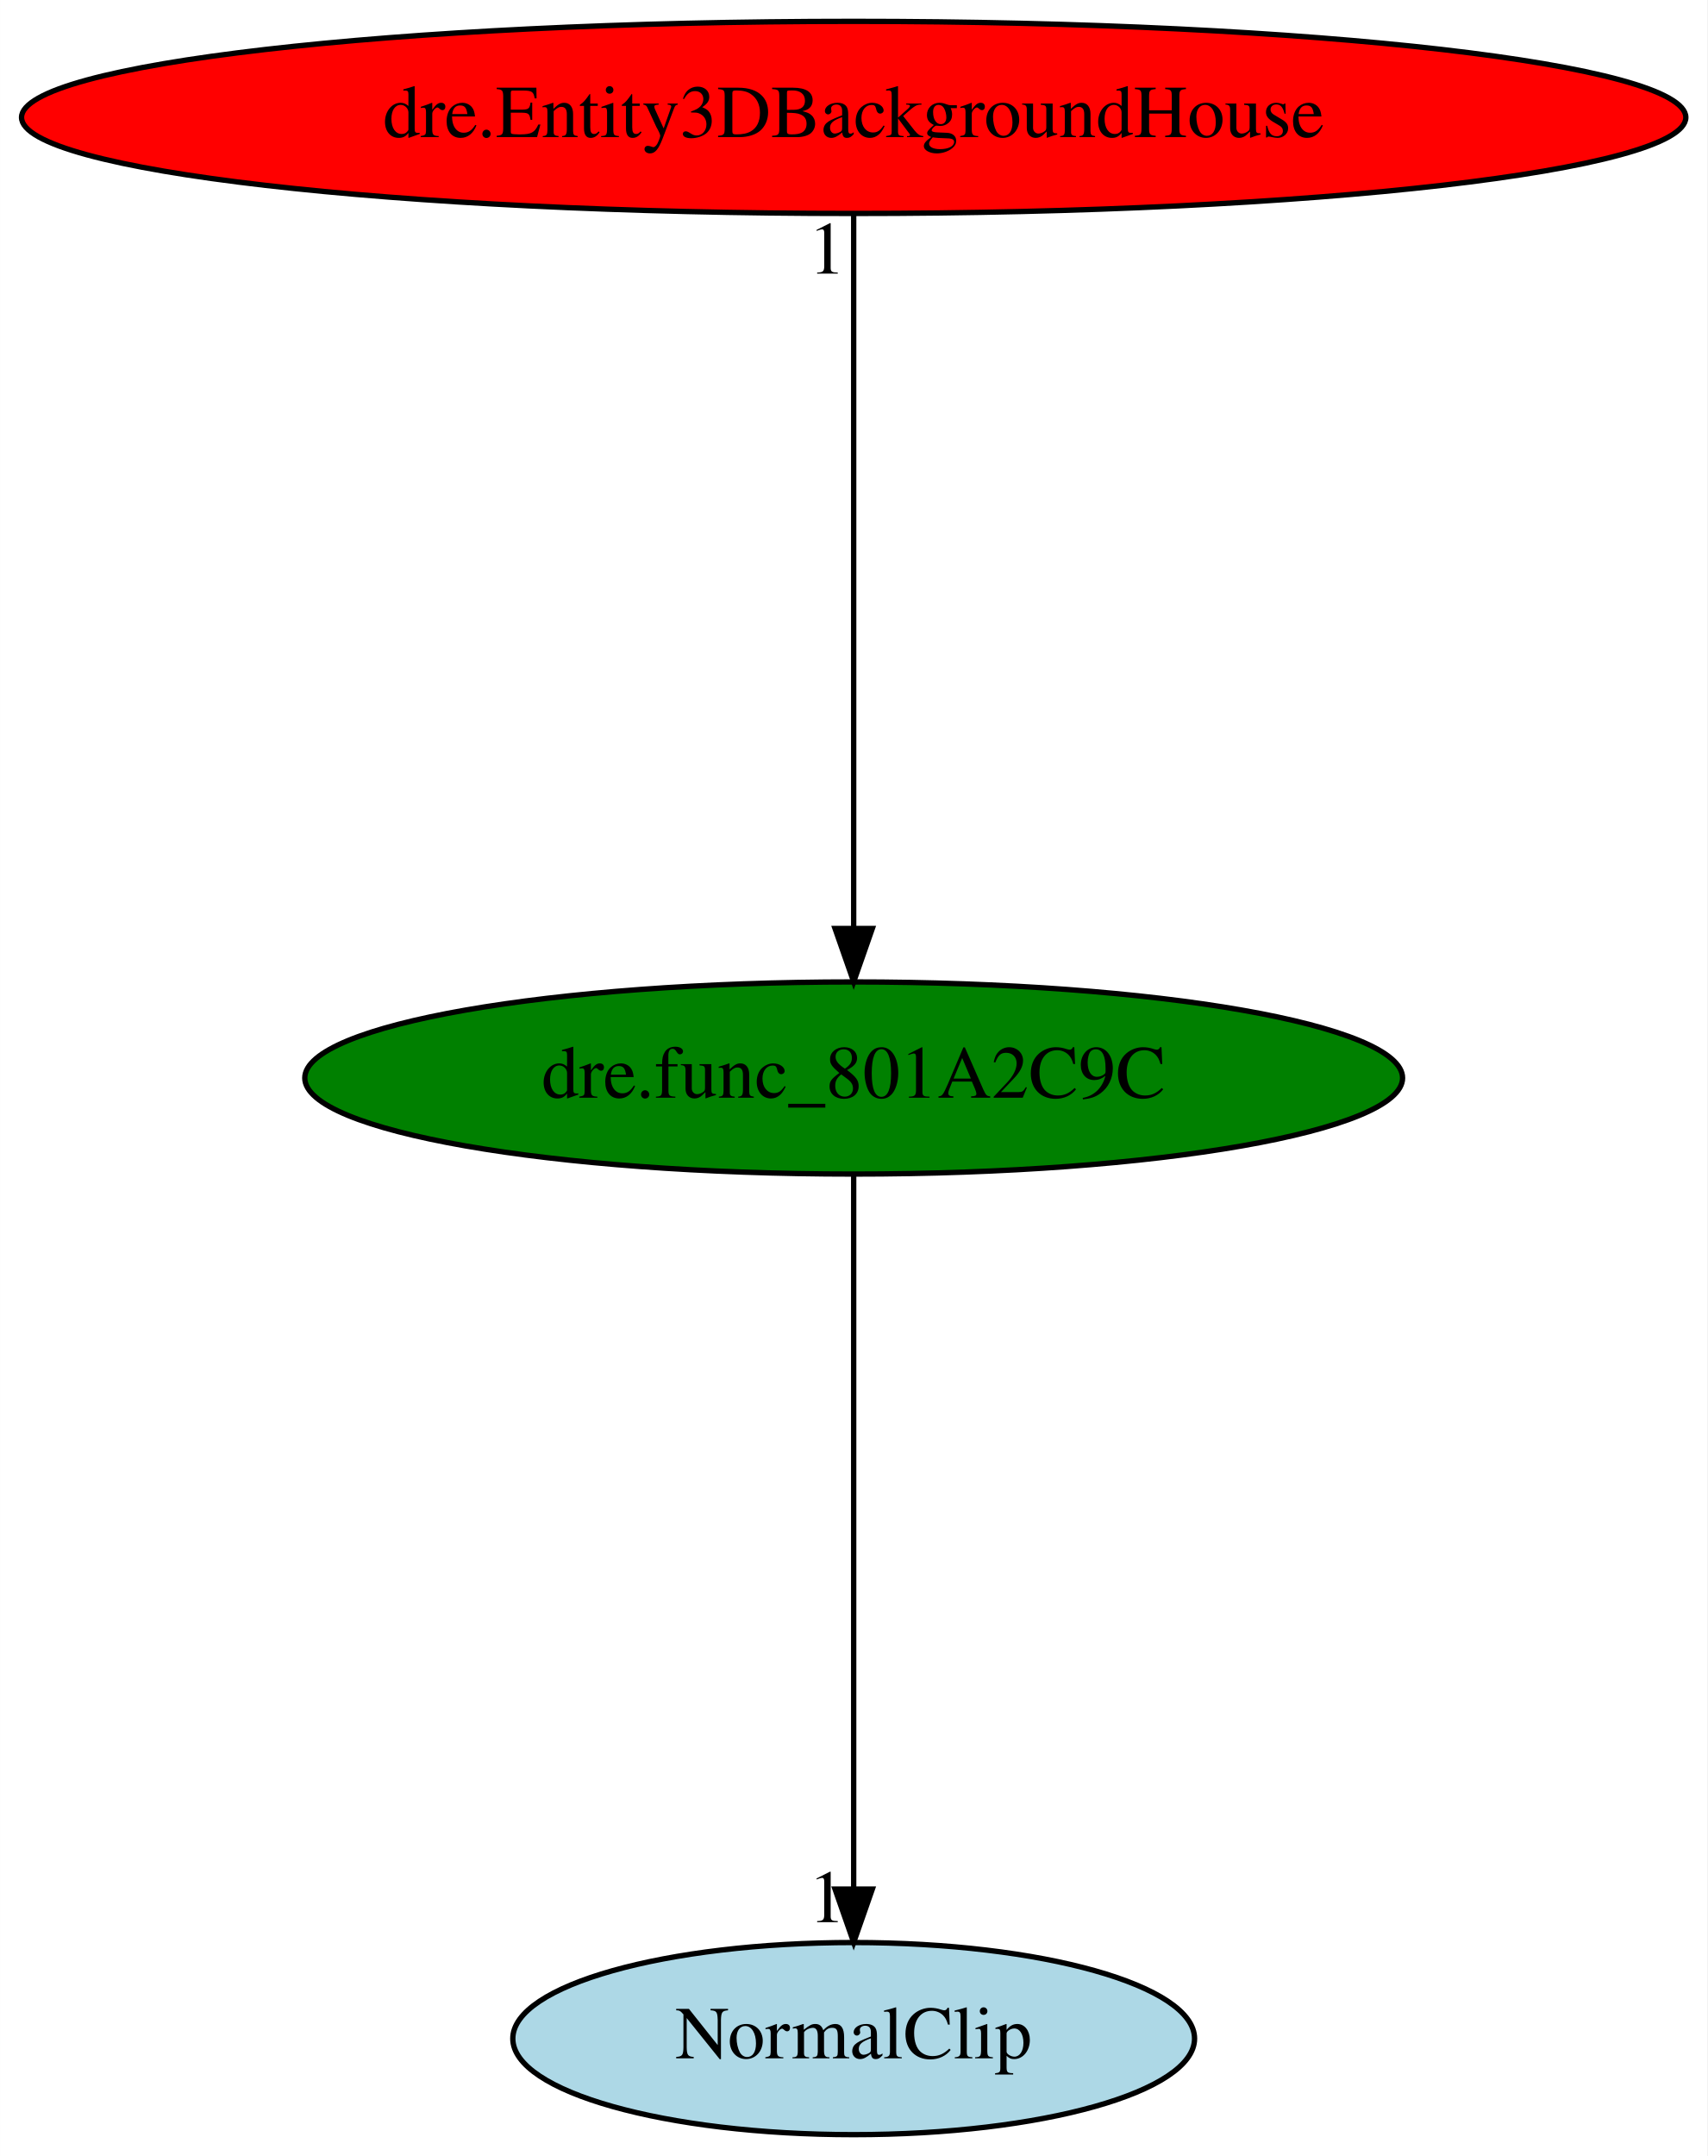
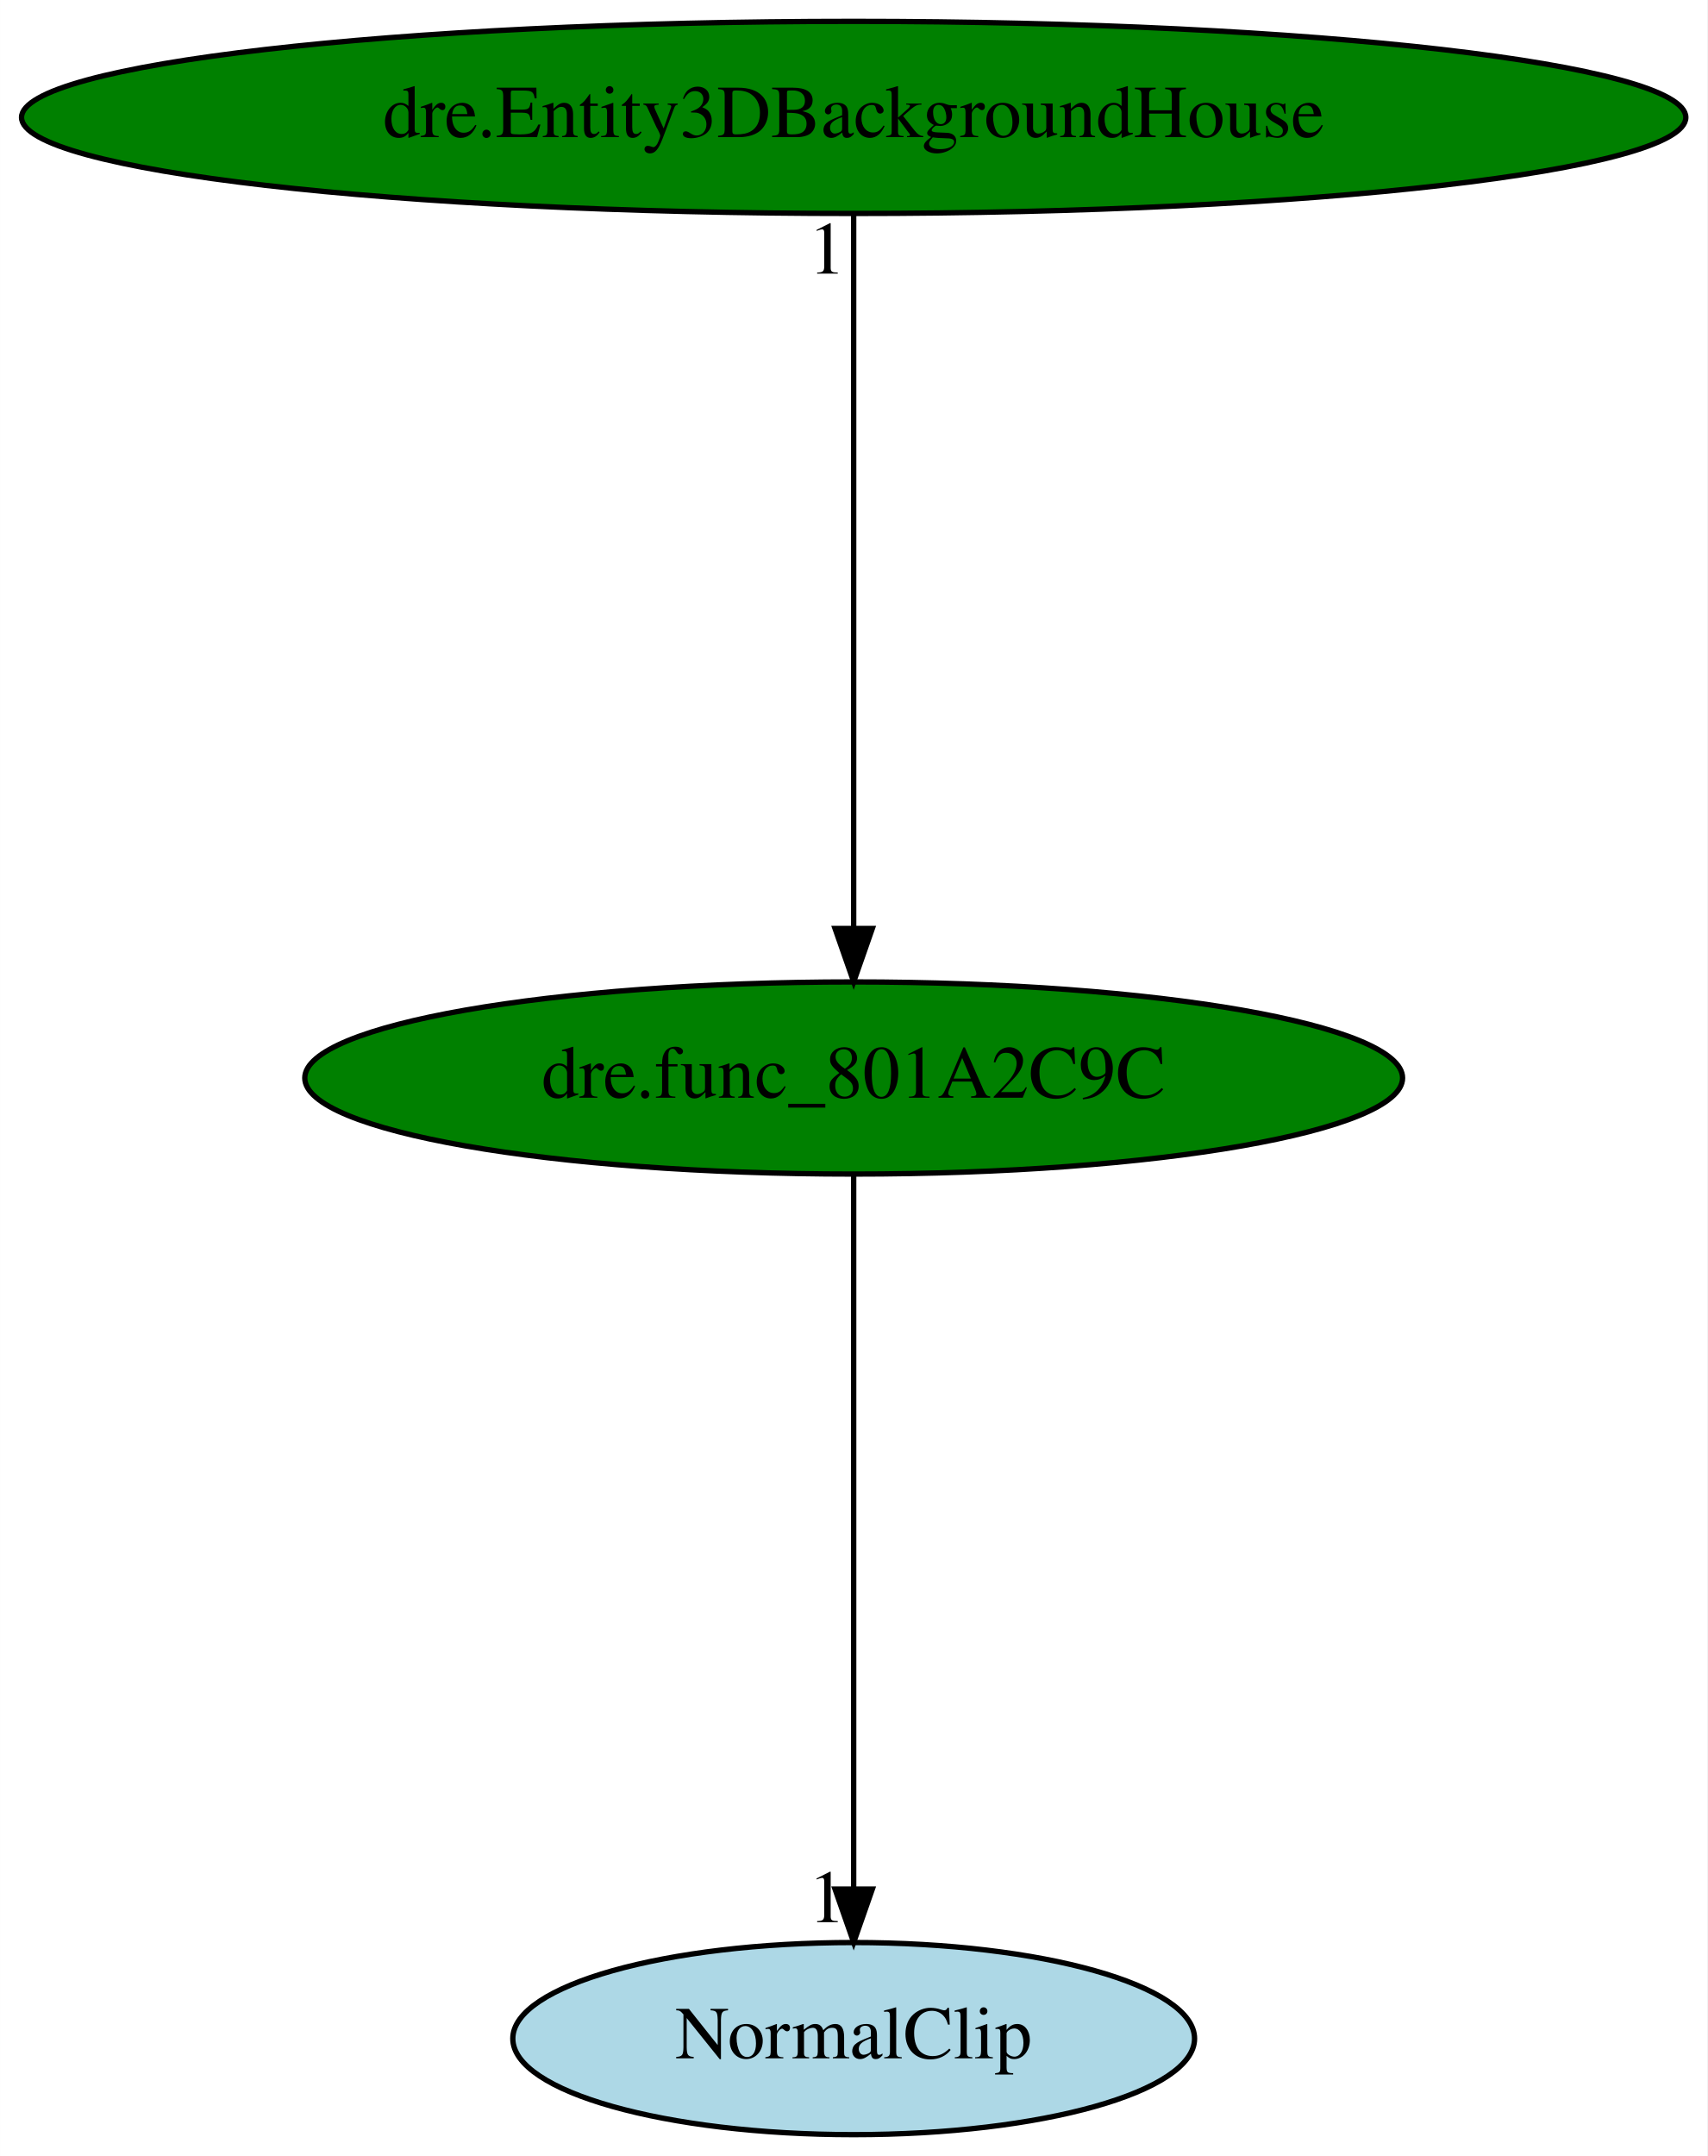
<svg xmlns="http://www.w3.org/2000/svg" xmlns:xlink="http://www.w3.org/1999/xlink" width="320pt" height="404pt" viewBox="0.00 0.00 319.97 404.00">
  <g id="graph0" class="graph" transform="scale(1 1) rotate(0) translate(4 400)">
    <polygon fill="white" stroke="transparent" points="-4,4 -4,-400 315.97,-400 315.97,4 -4,4" />
    <g id="node1" class="node">
      <ellipse fill="green" stroke="black" cx="155.99" cy="-198" rx="102.88" ry="18" />
      <text text-anchor="middle" x="155.99" y="-194.3" font-family="Times,serif" font-size="14.00">dre.func_801A2C9C</text>
    </g>
    <g id="node2" class="node">
      <g id="a_node2">
        <a xlink:href="NormalClip.svg" xlink:title="NormalClip">
          <ellipse fill="lightblue" stroke="black" cx="155.99" cy="-18" rx="63.89" ry="18" />
          <text text-anchor="middle" x="155.99" y="-14.3" font-family="Times,serif" font-size="14.00">NormalClip</text>
        </a>
      </g>
    </g>
    <g id="edge1" class="edge">
      <path fill="none" stroke="black" d="M155.99,-179.93C155.99,-148.97 155.99,-83.3 155.99,-46.13" />
      <polygon fill="black" stroke="black" points="159.49,-46.02 155.99,-36.02 152.49,-46.02 159.49,-46.02" />
      <text text-anchor="middle" x="150.99" y="-39.82" font-family="Times,serif" font-size="14.00">1</text>
    </g>
    <g id="node3" class="node">
      <g id="a_node3">
        <a xlink:href="dre.Entity3DBackgroundHouse.svg" xlink:title="dre.Entity3DBackgroundHouse">
-           <ellipse fill="red" stroke="black" cx="155.99" cy="-378" rx="155.97" ry="18" />
+           <ellipse fill="green" stroke="black" cx="155.99" cy="-378" rx="155.97" ry="18" />
          <text text-anchor="middle" x="155.99" y="-374.3" font-family="Times,serif" font-size="14.00">dre.Entity3DBackgroundHouse</text>
        </a>
      </g>
    </g>
    <g id="edge2" class="edge">
      <path fill="none" stroke="black" d="M155.99,-359.93C155.99,-328.97 155.99,-263.3 155.99,-226.13" />
      <polygon fill="black" stroke="black" points="159.49,-226.02 155.99,-216.02 152.49,-226.02 159.49,-226.02" />
      <text text-anchor="middle" x="150.99" y="-348.73" font-family="Times,serif" font-size="14.00">1</text>
    </g>
  </g>
</svg>
